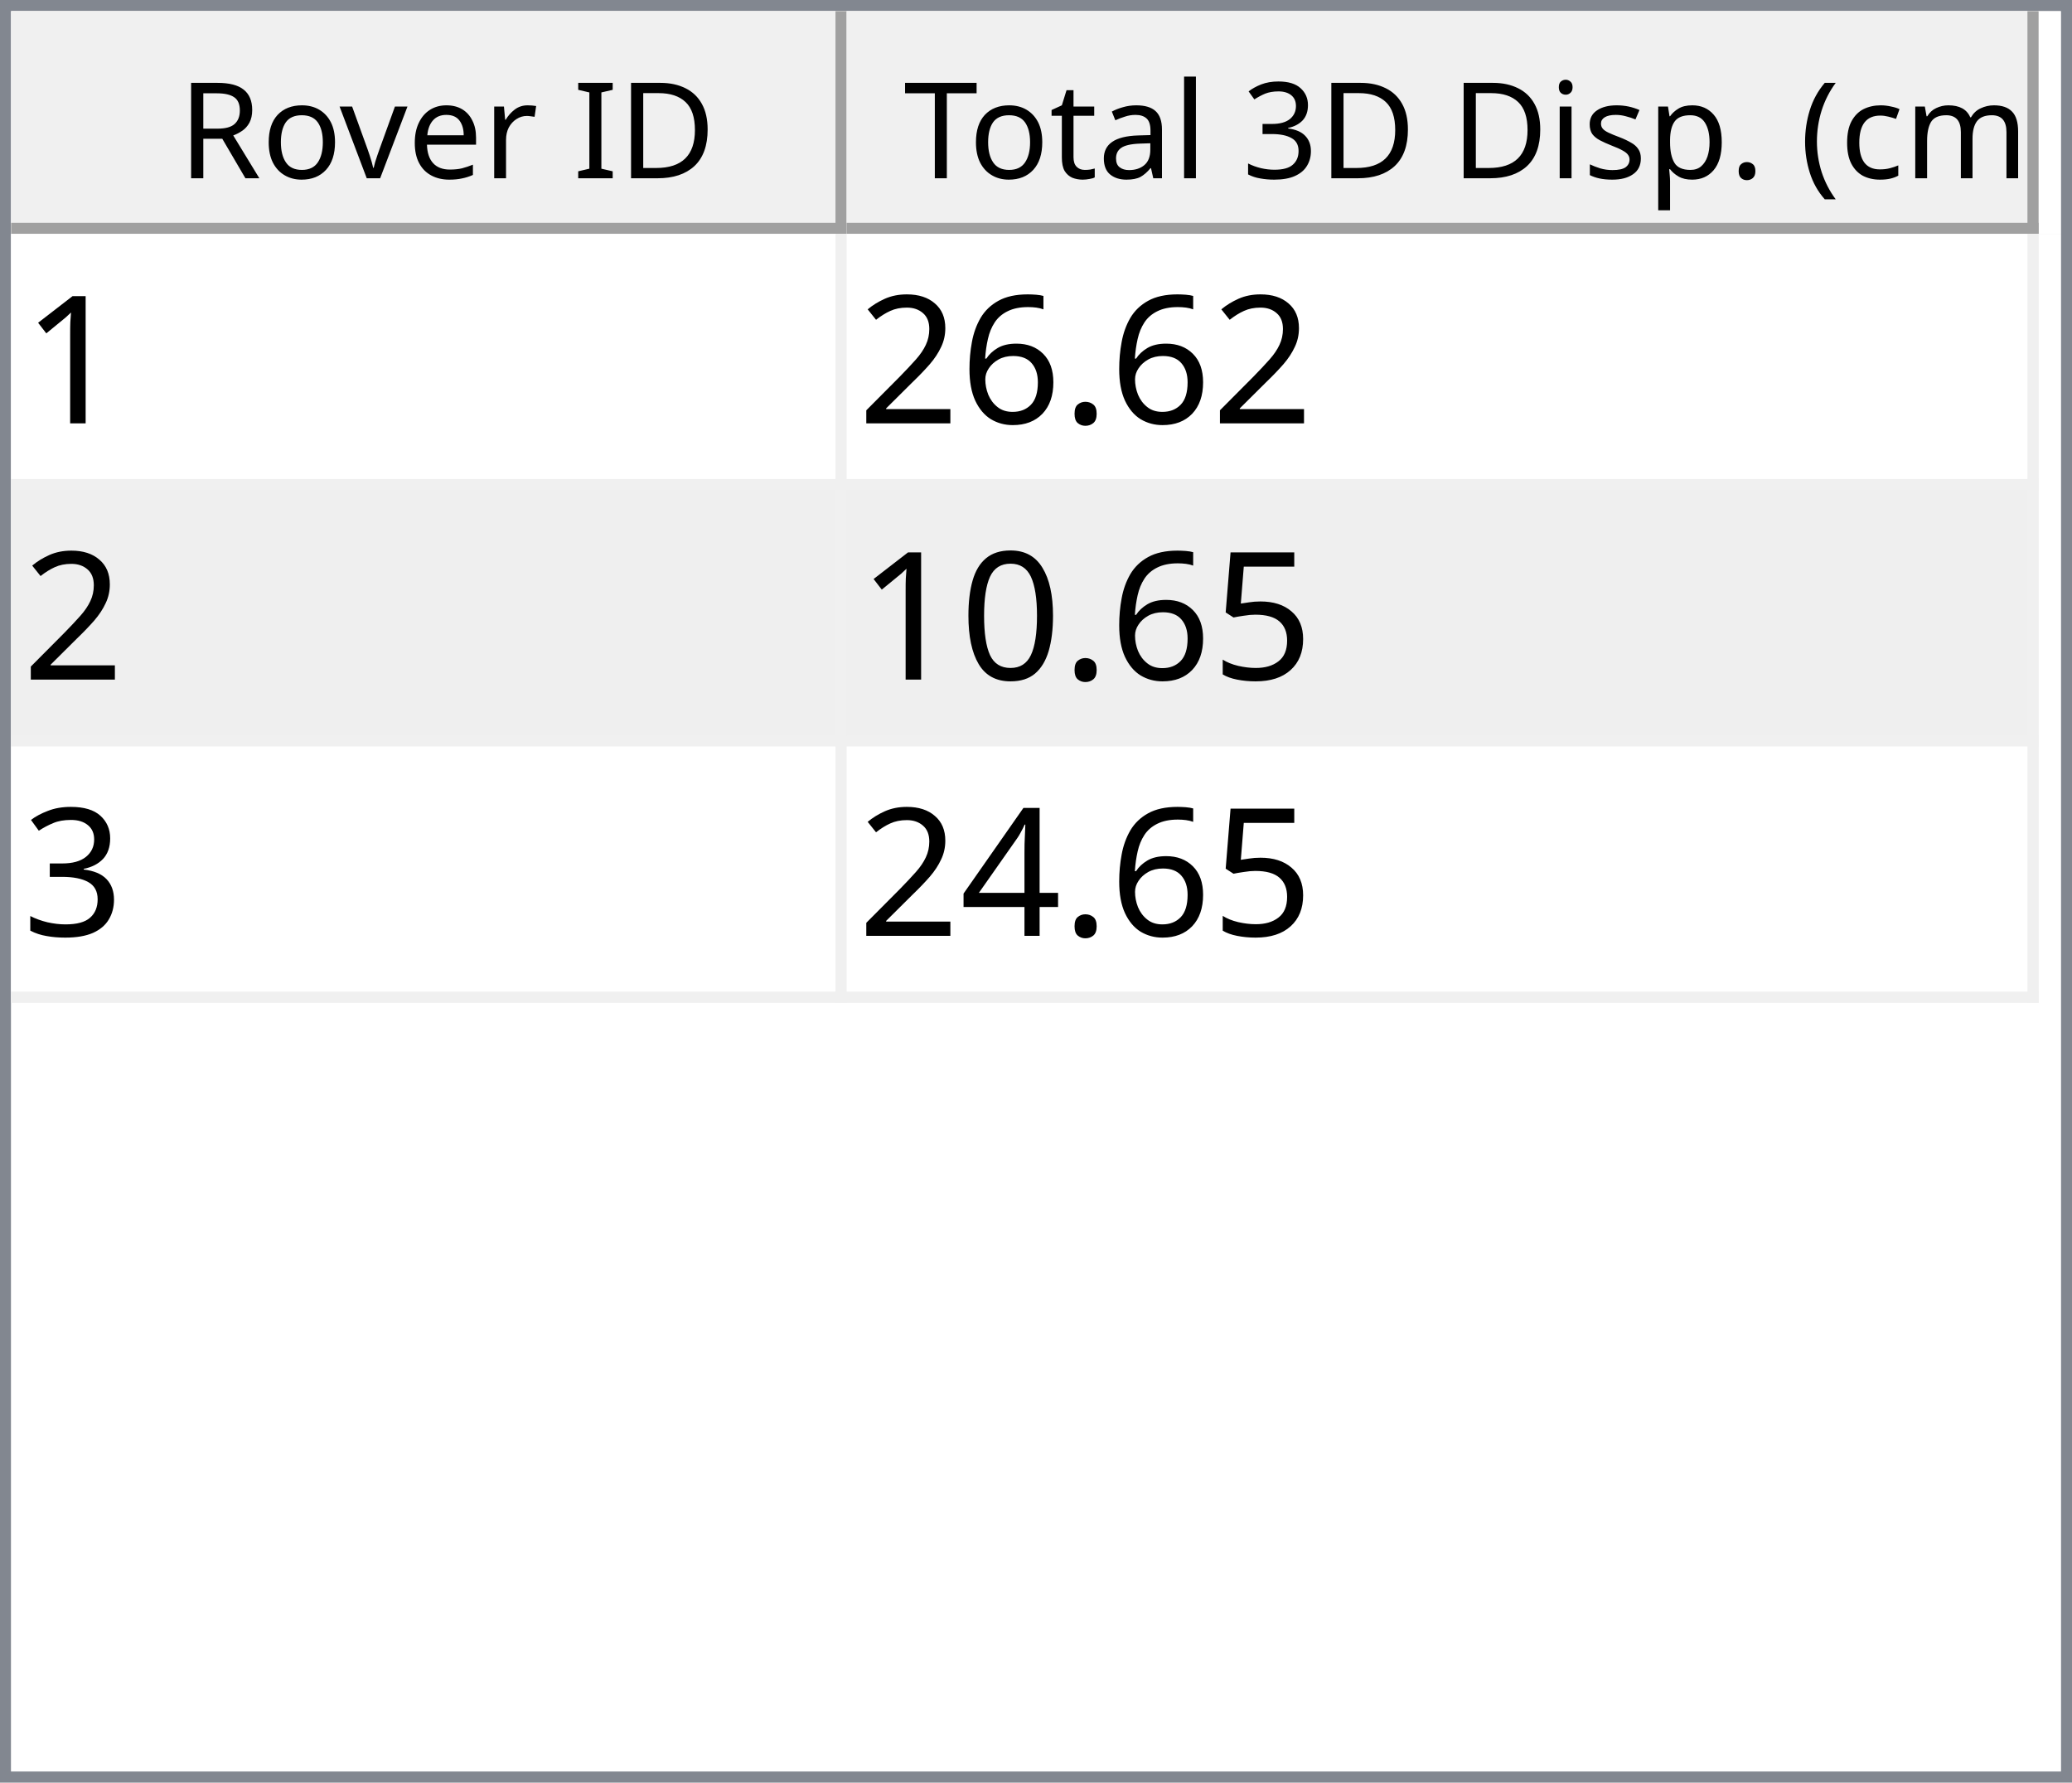
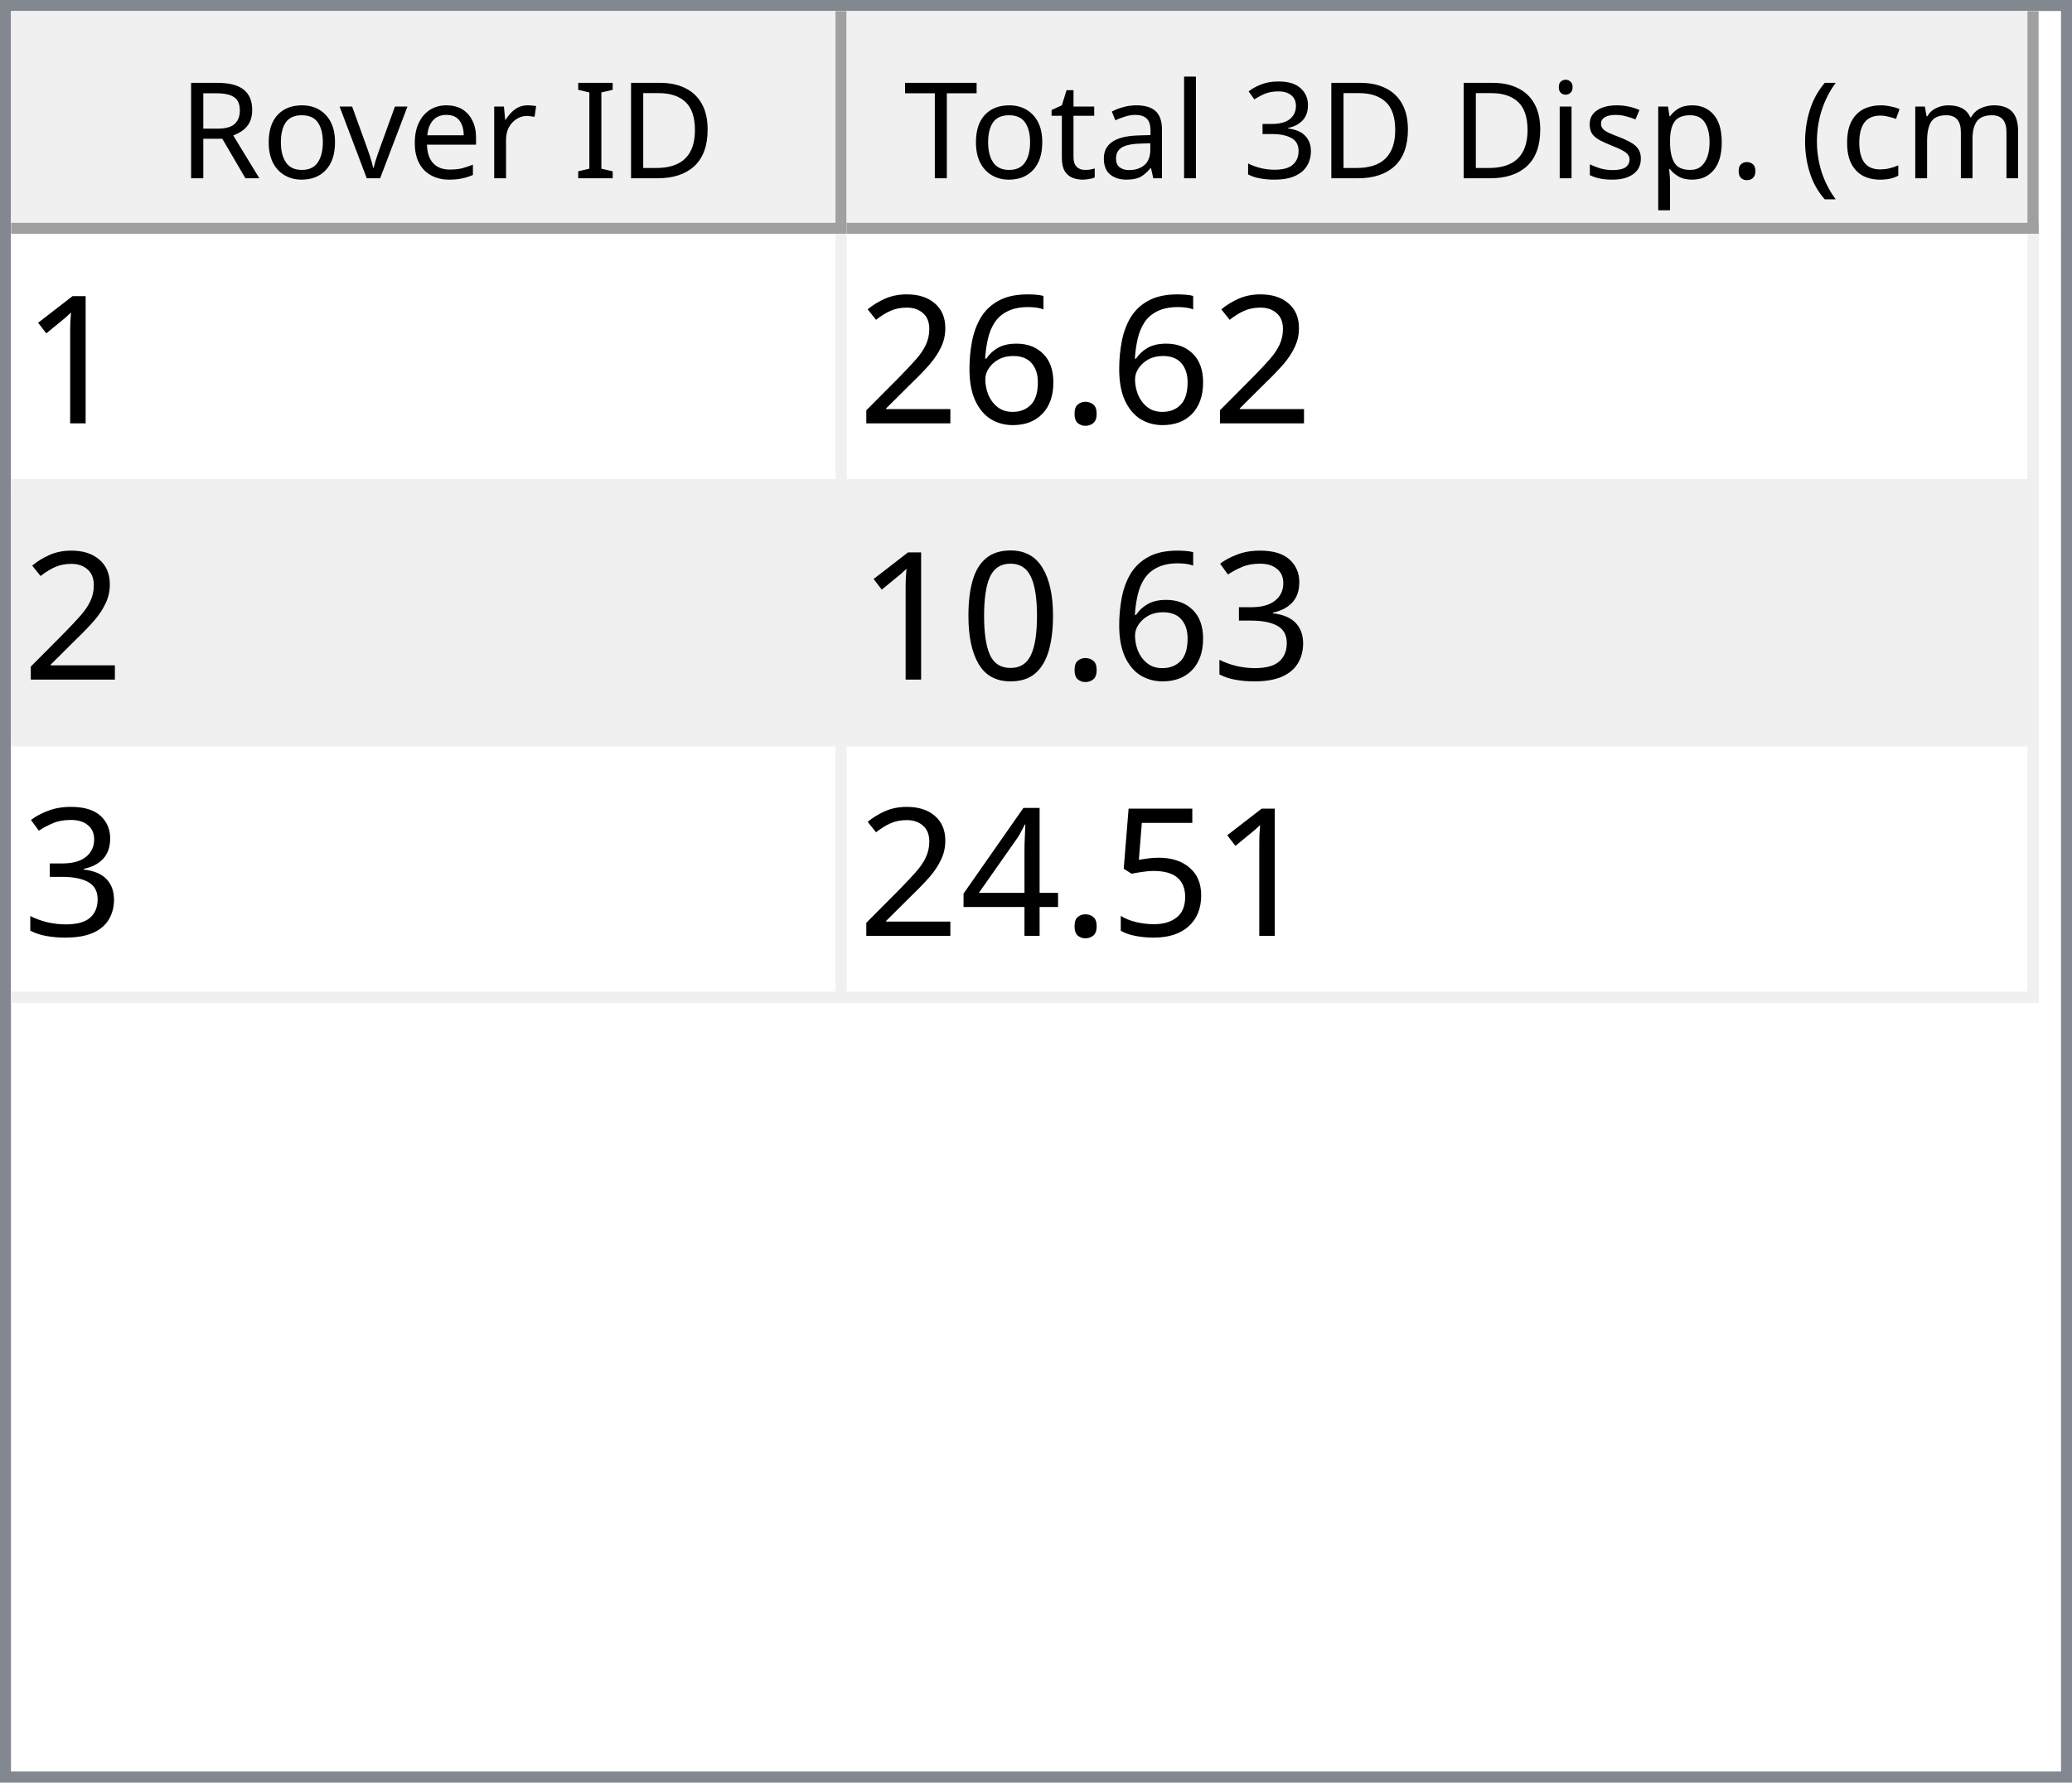
<svg xmlns="http://www.w3.org/2000/svg" style="fill-opacity:1; color-rendering:auto; color-interpolation:auto; text-rendering:auto; stroke:black; stroke-linecap:square; stroke-miterlimit:10; shape-rendering:auto; stroke-opacity:1; fill:black; stroke-dasharray:none; font-weight:normal; stroke-width:1; font-family:'Dialog'; font-style:normal; stroke-linejoin:miter; font-size:12px; stroke-dashoffset:0; image-rendering:auto;" width="186" height="160">
  <defs id="genericDefs" />
  <g>
    <defs id="defs1">
      <clipPath clipPathUnits="userSpaceOnUse" id="clipPath1">
        <path d="M0 0 L186 0 L186 160 L0 160 L0 0 Z" />
      </clipPath>
      <clipPath clipPathUnits="userSpaceOnUse" id="clipPath2">
        <path d="M0 0 L0 160 L186 160 L186 0 Z" />
      </clipPath>
      <clipPath clipPathUnits="userSpaceOnUse" id="clipPath3">
        <path d="M0 0 L0 20 L184 20 L184 0 Z" />
      </clipPath>
      <clipPath clipPathUnits="userSpaceOnUse" id="clipPath4">
        <path d="M0 0 L0 20 L75 20 L75 0 Z" />
      </clipPath>
      <clipPath clipPathUnits="userSpaceOnUse" id="clipPath5">
        <path d="M1 1 L1 19 L74 19 L74 1 Z" />
      </clipPath>
      <clipPath clipPathUnits="userSpaceOnUse" id="clipPath6">
        <path d="M0 0 L0 18 L73 18 L73 0 Z" />
      </clipPath>
      <clipPath clipPathUnits="userSpaceOnUse" id="clipPath7">
        <path d="M-0.5 -0.5 L-0.5 19.5 L74.5 19.5 L74.5 -0.5 Z" />
      </clipPath>
      <clipPath clipPathUnits="userSpaceOnUse" id="clipPath8">
        <path d="M0 0 L0 20 L107 20 L107 0 Z" />
      </clipPath>
      <clipPath clipPathUnits="userSpaceOnUse" id="clipPath9">
        <path d="M1 1 L1 19 L106 19 L106 1 Z" />
      </clipPath>
      <clipPath clipPathUnits="userSpaceOnUse" id="clipPath10">
        <path d="M0 0 L0 18 L105 18 L105 0 Z" />
      </clipPath>
      <clipPath clipPathUnits="userSpaceOnUse" id="clipPath11">
        <path d="M-0.5 -0.5 L-0.5 19.5 L106.5 19.5 L106.5 -0.5 Z" />
      </clipPath>
      <clipPath clipPathUnits="userSpaceOnUse" id="clipPath12">
        <path d="M0 0 L0 138 L184 138 L184 0 Z" />
      </clipPath>
      <clipPath clipPathUnits="userSpaceOnUse" id="clipPath13">
        <path d="M0 0 L0 69 L182 69 L182 0 Z" />
      </clipPath>
      <clipPath clipPathUnits="userSpaceOnUse" id="clipPath14">
        <path d="M-0.5 -0.5 L-0.5 68.5 L181.5 68.5 L181.5 -0.5 Z" />
      </clipPath>
      <clipPath clipPathUnits="userSpaceOnUse" id="clipPath15">
        <path d="M0 0 L0 22 L74 22 L74 0 Z" />
      </clipPath>
      <clipPath clipPathUnits="userSpaceOnUse" id="clipPath16">
        <path d="M0 0 L0 22 L106 22 L106 0 Z" />
      </clipPath>
      <font horiz-adv-x="64.551" id="font1">
        <font-face ascent="107.91" descent="25.098" units-per-em="100" style="font-style:normal; font-family:Segoe UI; font-weight:normal;" />
        <missing-glyph horiz-adv-x="64.551" d="M8.109 0 L8.109 68.266 L56.453 68.266 L56.453 0 L8.109 0 ZM15.328 7.234 L49.219 7.234 L49.219 61.031 L15.328 61.031 L15.328 7.234 Z" />
        <glyph unicode="D" horiz-adv-x="70.117" d="M9.188 0 L9.188 70.016 L28.516 70.016 Q65.531 70.016 65.531 35.891 Q65.531 19.672 55.25 9.836 Q44.969 0 27.734 0 L9.188 0 ZM17.391 62.594 L17.391 7.422 L27.828 7.422 Q41.609 7.422 49.273 14.797 Q56.938 22.172 56.938 35.688 Q56.938 62.594 28.328 62.594 L17.391 62.594 Z" />
        <glyph unicode="I" horiz-adv-x="26.611" d="M17.391 0 L9.188 0 L9.188 70.016 L17.391 70.016 L17.391 0 Z" />
        <glyph unicode=" " horiz-adv-x="27.393" d="" />
        <glyph unicode="r" horiz-adv-x="34.766" d="M34.188 41.891 Q32.078 43.5 28.125 43.5 Q23 43.5 19.555 38.672 Q16.109 33.844 16.109 25.484 L16.109 0 L8.109 0 L8.109 50 L16.109 50 L16.109 39.703 L16.312 39.703 Q18.016 44.969 21.531 47.922 Q25.047 50.875 29.391 50.875 Q32.516 50.875 34.188 50.203 L34.188 41.891 Z" />
        <glyph unicode="e" horiz-adv-x="52.295" d="M48.297 23 L12.984 23 Q13.188 14.656 17.484 10.109 Q21.781 5.562 29.297 5.562 Q37.75 5.562 44.828 11.141 L44.828 3.609 Q38.234 -1.172 27.391 -1.172 Q16.797 -1.172 10.742 5.641 Q4.688 12.453 4.688 24.812 Q4.688 36.469 11.305 43.82 Q17.922 51.172 27.734 51.172 Q37.547 51.172 42.922 44.828 Q48.297 38.484 48.297 27.203 L48.297 23 ZM40.094 29.781 Q40.047 36.719 36.75 40.578 Q33.453 44.438 27.594 44.438 Q21.922 44.438 17.969 40.383 Q14.016 36.328 13.094 29.781 L40.094 29.781 Z" />
        <glyph unicode="v" horiz-adv-x="47.9" d="M47.406 50 L27.484 0 L19.625 0 L0.688 50 L9.469 50 L22.172 13.672 Q23.578 9.672 23.922 6.688 L24.125 6.688 Q24.609 10.453 25.688 13.484 L38.969 50 L47.406 50 Z" />
        <glyph unicode="o" horiz-adv-x="58.594" d="M29 -1.172 Q17.922 -1.172 11.305 5.836 Q4.688 12.844 4.688 24.422 Q4.688 37.016 11.57 44.094 Q18.453 51.172 30.172 51.172 Q41.359 51.172 47.633 44.289 Q53.906 37.406 53.906 25.203 Q53.906 13.234 47.141 6.031 Q40.375 -1.172 29 -1.172 ZM29.594 44.438 Q21.875 44.438 17.383 39.188 Q12.891 33.938 12.891 24.703 Q12.891 15.828 17.43 10.695 Q21.969 5.562 29.594 5.562 Q37.359 5.562 41.531 10.594 Q45.703 15.625 45.703 24.906 Q45.703 34.281 41.531 39.359 Q37.359 44.438 29.594 44.438 Z" />
        <glyph unicode="R" horiz-adv-x="59.814" d="M59.375 0 L49.609 0 L37.891 19.625 Q36.281 22.359 34.766 24.289 Q33.25 26.219 31.664 27.438 Q30.078 28.656 28.25 29.219 Q26.422 29.781 24.125 29.781 L17.391 29.781 L17.391 0 L9.188 0 L9.188 70.016 L30.078 70.016 Q34.672 70.016 38.555 68.867 Q42.438 67.719 45.289 65.375 Q48.141 63.031 49.758 59.547 Q51.375 56.062 51.375 51.375 Q51.375 47.703 50.273 44.656 Q49.172 41.609 47.148 39.211 Q45.125 36.812 42.266 35.133 Q39.406 33.453 35.844 32.516 L35.844 32.328 Q37.594 31.547 38.891 30.547 Q40.188 29.547 41.359 28.18 Q42.531 26.812 43.68 25.078 Q44.828 23.344 46.234 21.047 L59.375 0 ZM17.391 62.594 L17.391 37.203 L28.516 37.203 Q31.594 37.203 34.203 38.133 Q36.812 39.062 38.719 40.797 Q40.625 42.531 41.703 45.047 Q42.781 47.562 42.781 50.688 Q42.781 56.297 39.141 59.445 Q35.5 62.594 28.609 62.594 L17.391 62.594 Z" />
        <glyph unicode=")" horiz-adv-x="30.176" d="M8.297 -15.922 L1.172 -15.922 Q16.406 2.344 16.406 26.812 Q16.406 51.469 1.078 70.016 L8.297 70.016 Q23.531 52.156 23.531 26.703 Q23.531 1.375 8.297 -15.922 Z" />
        <glyph unicode="m" horiz-adv-x="86.133" d="M79.109 0 L71.094 0 L71.094 28.719 Q71.094 37.016 68.531 40.727 Q65.969 44.438 59.906 44.438 Q54.781 44.438 51.195 39.75 Q47.609 35.062 47.609 28.516 L47.609 0 L39.594 0 L39.594 29.688 Q39.594 44.438 28.219 44.438 Q22.953 44.438 19.531 40.016 Q16.109 35.594 16.109 28.516 L16.109 0 L8.109 0 L8.109 50 L16.109 50 L16.109 42.094 L16.312 42.094 Q21.625 51.172 31.844 51.172 Q36.969 51.172 40.773 48.312 Q44.578 45.453 46 40.828 Q51.562 51.172 62.594 51.172 Q79.109 51.172 79.109 30.812 L79.109 0 Z" />
        <glyph unicode="c" horiz-adv-x="46.191" d="M42.188 2.297 Q36.422 -1.172 28.516 -1.172 Q17.828 -1.172 11.258 5.789 Q4.688 12.75 4.688 23.828 Q4.688 36.188 11.766 43.68 Q18.844 51.172 30.672 51.172 Q37.25 51.172 42.281 48.734 L42.281 40.531 Q36.719 44.438 30.375 44.438 Q22.703 44.438 17.797 38.945 Q12.891 33.453 12.891 24.516 Q12.891 15.719 17.508 10.641 Q22.125 5.562 29.891 5.562 Q36.422 5.562 42.188 9.906 L42.188 2.297 Z" />
        <glyph unicode="(" horiz-adv-x="30.176" d="M29.109 -15.922 L21.969 -15.922 Q6.844 1.375 6.844 26.703 Q6.844 52.156 21.969 70.016 L29.203 70.016 Q13.875 51.469 13.875 26.812 Q13.875 2.344 29.109 -15.922 Z" />
        <glyph unicode="." horiz-adv-x="21.68" d="M10.891 -1.078 Q8.641 -1.078 7.055 0.539 Q5.469 2.156 5.469 4.391 Q5.469 6.641 7.055 8.273 Q8.641 9.906 10.891 9.906 Q13.188 9.906 14.797 8.273 Q16.406 6.641 16.406 4.391 Q16.406 2.156 14.797 0.539 Q13.188 -1.078 10.891 -1.078 Z" />
        <glyph unicode="p" horiz-adv-x="58.789" d="M16.312 7.234 L16.109 7.234 L16.109 -23 L8.109 -23 L8.109 50 L16.109 50 L16.109 41.219 L16.312 41.219 Q22.219 51.172 33.594 51.172 Q43.266 51.172 48.688 44.461 Q54.109 37.75 54.109 26.469 Q54.109 13.922 48 6.375 Q41.891 -1.172 31.297 -1.172 Q21.578 -1.172 16.312 7.234 ZM16.109 27.391 L16.109 20.406 Q16.109 14.203 20.141 9.883 Q24.172 5.562 30.375 5.562 Q37.641 5.562 41.773 11.133 Q45.906 16.703 45.906 26.609 Q45.906 34.969 42.047 39.703 Q38.188 44.438 31.594 44.438 Q24.609 44.438 20.359 39.578 Q16.109 34.719 16.109 27.391 Z" />
        <glyph unicode="s" horiz-adv-x="42.432" d="M5.078 1.812 L5.078 10.406 Q11.625 5.562 19.484 5.562 Q30.031 5.562 30.031 12.594 Q30.031 14.594 29.125 15.992 Q28.219 17.391 26.68 18.461 Q25.141 19.531 23.07 20.383 Q21 21.234 18.609 22.172 Q15.281 23.484 12.766 24.828 Q10.25 26.172 8.57 27.859 Q6.891 29.547 6.031 31.695 Q5.172 33.844 5.172 36.719 Q5.172 40.234 6.789 42.945 Q8.406 45.656 11.086 47.484 Q13.766 49.312 17.211 50.242 Q20.656 51.172 24.312 51.172 Q30.812 51.172 35.938 48.922 L35.938 40.828 Q30.422 44.438 23.25 44.438 Q21 44.438 19.195 43.922 Q17.391 43.406 16.094 42.477 Q14.797 41.547 14.086 40.258 Q13.375 38.969 13.375 37.406 Q13.375 35.453 14.086 34.133 Q14.797 32.812 16.164 31.789 Q17.531 30.766 19.484 29.938 Q21.438 29.109 23.922 28.125 Q27.25 26.859 29.883 25.516 Q32.516 24.172 34.375 22.484 Q36.234 20.797 37.234 18.602 Q38.234 16.406 38.234 13.375 Q38.234 9.672 36.602 6.938 Q34.969 4.203 32.234 2.398 Q29.5 0.594 25.93 -0.289 Q22.359 -1.172 18.453 -1.172 Q10.75 -1.172 5.078 1.812 Z" />
        <glyph unicode="i" horiz-adv-x="24.219" d="M12.203 62.703 Q10.062 62.703 8.547 64.164 Q7.031 65.625 7.031 67.875 Q7.031 70.125 8.547 71.609 Q10.062 73.094 12.203 73.094 Q14.406 73.094 15.945 71.609 Q17.484 70.125 17.484 67.875 Q17.484 65.719 15.945 64.211 Q14.406 62.703 12.203 62.703 ZM16.109 0 L8.109 0 L8.109 50 L16.109 50 L16.109 0 Z" />
        <glyph unicode="3" horiz-adv-x="53.906" d="M46.531 19.828 Q46.531 15.094 44.75 11.211 Q42.969 7.328 39.719 4.57 Q36.469 1.812 31.93 0.297 Q27.391 -1.219 21.922 -1.219 Q11.922 -1.219 6 2.594 L6 11.188 Q13.094 5.609 22.219 5.609 Q25.875 5.609 28.828 6.539 Q31.781 7.469 33.906 9.227 Q36.031 10.984 37.18 13.477 Q38.328 15.969 38.328 19.094 Q38.328 32.812 18.797 32.812 L12.984 32.812 L12.984 39.594 L18.5 39.594 Q35.797 39.594 35.797 52.484 Q35.797 64.406 22.609 64.406 Q15.188 64.406 8.688 59.422 L8.688 67.188 Q15.375 71.188 24.609 71.188 Q29 71.188 32.57 69.969 Q36.141 68.75 38.68 66.555 Q41.219 64.359 42.609 61.281 Q44 58.203 44 54.5 Q44 40.672 30.031 36.719 L30.031 36.531 Q33.594 36.141 36.625 34.797 Q39.656 33.453 41.852 31.305 Q44.047 29.156 45.289 26.25 Q46.531 23.344 46.531 19.828 Z" />
        <glyph unicode="l" horiz-adv-x="24.219" d="M16.109 0 L8.109 0 L8.109 74.031 L16.109 74.031 L16.109 0 Z" />
        <glyph unicode="a" horiz-adv-x="50.879" d="M43.891 0 L35.891 0 L35.891 7.812 L35.688 7.812 Q30.469 -1.172 20.312 -1.172 Q12.844 -1.172 8.617 2.781 Q4.391 6.734 4.391 13.281 Q4.391 27.297 20.906 29.594 L35.891 31.688 Q35.891 44.438 25.594 44.438 Q16.547 44.438 9.281 38.281 L9.281 46.484 Q16.656 51.172 26.266 51.172 Q43.891 51.172 43.891 32.516 L43.891 0 ZM35.891 25.297 L23.828 23.641 Q18.266 22.859 15.43 20.875 Q12.594 18.891 12.594 13.875 Q12.594 10.203 15.211 7.883 Q17.828 5.562 22.172 5.562 Q28.125 5.562 32.008 9.742 Q35.891 13.922 35.891 20.312 L35.891 25.297 Z" />
        <glyph unicode="t" horiz-adv-x="33.887" d="M31.297 0.484 Q28.469 -1.078 23.828 -1.078 Q10.688 -1.078 10.688 13.578 L10.688 43.172 L2.094 43.172 L2.094 50 L10.688 50 L10.688 62.203 L18.703 64.797 L18.703 50 L31.297 50 L31.297 43.172 L18.703 43.172 L18.703 14.984 Q18.703 9.969 20.414 7.82 Q22.125 5.672 26.078 5.672 Q29.109 5.672 31.297 7.328 L31.297 0.484 Z" />
        <glyph unicode="T" horiz-adv-x="52.393" d="M50.594 62.594 L30.375 62.594 L30.375 0 L22.172 0 L22.172 62.594 L2 62.594 L2 70.016 L50.594 70.016 L50.594 62.594 Z" />
      </font>
      <font horiz-adv-x="75.0" id="font2">
        <font-face ascent="100.537" descent="21.973" units-per-em="100" style="font-style:normal; font-family:sans-serif; font-weight:normal;" />
        <missing-glyph horiz-adv-x="75.0" d="M12.5 0 L12.5 62.5 L62.5 62.5 L62.5 0 L12.5 0 ZM14.062 1.562 L60.938 1.562 L60.938 60.938 L14.062 60.938 L14.062 1.562 Z" />
        <glyph unicode="1" horiz-adv-x="55.615" d="M37.25 0 L28.469 0 L28.469 56 Q25.297 52.984 20.141 49.953 Q14.984 46.922 10.891 45.406 L10.891 53.906 Q18.266 57.375 23.781 62.305 Q29.297 67.234 31.594 71.875 L37.25 71.875 L37.25 0 Z" />
        <glyph unicode="." horiz-adv-x="27.783" d="M9.078 0 L9.078 10.016 L19.094 10.016 L19.094 0 L9.078 0 Z" />
        <glyph unicode="6" horiz-adv-x="55.615" d="M49.75 54.047 L41.016 53.375 Q39.844 58.547 37.703 60.891 Q34.125 64.656 28.906 64.656 Q24.703 64.656 21.531 62.312 Q17.391 59.281 14.992 53.469 Q12.594 47.656 12.5 36.922 Q15.672 41.75 20.266 44.094 Q24.859 46.438 29.891 46.438 Q38.672 46.438 44.852 39.969 Q51.031 33.5 51.031 23.25 Q51.031 16.5 48.125 10.719 Q45.219 4.938 40.141 1.859 Q35.062 -1.219 28.609 -1.219 Q17.625 -1.219 10.695 6.859 Q3.766 14.938 3.766 33.5 Q3.766 54.25 11.422 63.672 Q18.109 71.875 29.438 71.875 Q37.891 71.875 43.289 67.141 Q48.688 62.406 49.75 54.047 ZM13.875 23.188 Q13.875 18.656 15.797 14.508 Q17.719 10.359 21.188 8.18 Q24.656 6 28.469 6 Q34.031 6 38.039 10.492 Q42.047 14.984 42.047 22.703 Q42.047 30.125 38.086 34.398 Q34.125 38.672 28.125 38.672 Q22.172 38.672 18.023 34.398 Q13.875 30.125 13.875 23.188 Z" />
        <glyph unicode="2" horiz-adv-x="55.615" d="M50.344 8.453 L50.344 0 L3.031 0 Q2.938 3.172 4.047 6.109 Q5.859 10.938 9.836 15.625 Q13.812 20.312 21.344 26.469 Q33.016 36.031 37.117 41.625 Q41.219 47.219 41.219 52.203 Q41.219 57.422 37.477 61.008 Q33.734 64.594 27.734 64.594 Q21.391 64.594 17.578 60.789 Q13.766 56.984 13.719 50.25 L4.688 51.172 Q5.609 61.281 11.664 66.578 Q17.719 71.875 27.938 71.875 Q38.234 71.875 44.242 66.164 Q50.25 60.453 50.25 52 Q50.25 47.703 48.492 43.555 Q46.734 39.406 42.656 34.812 Q38.578 30.219 29.109 22.219 Q21.188 15.578 18.945 13.211 Q16.703 10.844 15.234 8.453 L50.344 8.453 Z" />
+         <glyph unicode="3" horiz-adv-x="55.615" d="M4.203 18.891 L12.984 20.062 Q14.5 12.594 18.141 9.297 Q21.781 6 27 6 Q33.203 6 37.477 10.297 Q41.75 14.594 41.75 20.953 Q41.75 27 37.797 30.93 Q33.844 34.859 27.734 34.859 Q25.25 34.859 21.531 33.891 L22.516 41.609 Q23.391 41.5 23.922 41.5 Q29.547 41.5 34.039 44.43 Q38.531 47.359 38.531 53.469 Q38.531 58.297 35.258 61.477 Q31.984 64.656 26.812 64.656 Q21.688 64.656 18.266 61.43 Q14.844 58.203 13.875 51.766 L5.078 53.328 Q6.688 62.156 12.398 67.016 Q18.109 71.875 26.609 71.875 Q32.469 71.875 37.398 69.359 Q42.328 66.844 44.945 62.5 Q47.562 58.156 47.562 53.266 Q47.562 48.641 45.07 44.828 Q42.578 41.016 37.703 38.766 Q44.047 37.312 47.562 32.695 Q51.078 28.078 51.078 21.141 Q51.078 11.766 44.242 5.25 Q37.406 -1.266 26.953 -1.266 Q17.531 -1.266 11.305 4.352 Q5.078 9.969 4.203 18.891 Z" />
+         <glyph unicode="0" horiz-adv-x="55.615" d="M4.156 35.297 Q4.156 48 6.766 55.742 Q9.375 63.484 14.523 67.68 Q19.672 71.875 27.484 71.875 Q33.25 71.875 37.594 69.555 Q41.938 67.234 44.773 62.867 Q47.609 58.5 49.219 52.227 Q50.828 45.953 50.828 35.297 Q50.828 22.703 48.242 14.969 Q45.656 7.234 40.508 3.008 Q35.359 -1.219 27.484 -1.219 Q17.141 -1.219 11.234 6.203 Q4.156 15.141 4.156 35.297 ZM13.188 35.297 Q13.188 17.672 17.312 11.836 Q21.438 6 27.484 6 Q33.547 6 37.672 11.859 Q41.797 17.719 41.797 35.297 Q41.797 52.984 37.672 58.789 Q33.547 64.594 27.391 64.594 Q21.344 64.594 17.719 59.469 Q13.188 52.938 13.188 35.297 Z" />
        <glyph unicode="5" horiz-adv-x="55.615" d="M4.156 18.75 L13.375 19.531 Q14.406 12.797 18.141 9.398 Q21.875 6 27.156 6 Q33.5 6 37.891 10.789 Q42.281 15.578 42.281 23.484 Q42.281 31 38.062 35.352 Q33.844 39.703 27 39.703 Q22.75 39.703 19.336 37.773 Q15.922 35.844 13.969 32.766 L5.719 33.844 L12.641 70.609 L48.25 70.609 L48.25 62.203 L19.672 62.203 L15.828 42.969 Q22.266 47.469 29.344 47.469 Q38.719 47.469 45.164 40.969 Q51.609 34.469 51.609 24.266 Q51.609 14.547 45.953 7.469 Q39.062 -1.219 27.156 -1.219 Q17.391 -1.219 11.211 4.25 Q5.031 9.719 4.156 18.75 Z" />
-         <glyph unicode="0" horiz-adv-x="55.615" d="M4.156 35.297 Q4.156 48 6.766 55.742 Q9.375 63.484 14.523 67.68 Q19.672 71.875 27.484 71.875 Q33.25 71.875 37.594 69.555 Q41.938 67.234 44.773 62.867 Q47.609 58.5 49.219 52.227 Q50.828 45.953 50.828 35.297 Q50.828 22.703 48.242 14.969 Q45.656 7.234 40.508 3.008 Q35.359 -1.219 27.484 -1.219 Q17.141 -1.219 11.234 6.203 Q4.156 15.141 4.156 35.297 ZM13.188 35.297 Q13.188 17.672 17.312 11.836 Q21.438 6 27.484 6 Q33.547 6 37.672 11.859 Q41.797 17.719 41.797 35.297 Q41.797 52.984 37.672 58.789 Q33.547 64.594 27.391 64.594 Q21.344 64.594 17.719 59.469 Q13.188 52.938 13.188 35.297 Z" />
-         <glyph unicode="3" horiz-adv-x="55.615" d="M4.203 18.891 L12.984 20.062 Q14.5 12.594 18.141 9.297 Q21.781 6 27 6 Q33.203 6 37.477 10.297 Q41.75 14.594 41.75 20.953 Q41.75 27 37.797 30.93 Q33.844 34.859 27.734 34.859 Q25.25 34.859 21.531 33.891 L22.516 41.609 Q23.391 41.5 23.922 41.5 Q29.547 41.5 34.039 44.43 Q38.531 47.359 38.531 53.469 Q38.531 58.297 35.258 61.477 Q31.984 64.656 26.812 64.656 Q21.688 64.656 18.266 61.43 Q14.844 58.203 13.875 51.766 L5.078 53.328 Q6.688 62.156 12.398 67.016 Q18.109 71.875 26.609 71.875 Q32.469 71.875 37.398 69.359 Q42.328 66.844 44.945 62.5 Q47.562 58.156 47.562 53.266 Q47.562 48.641 45.07 44.828 Q42.578 41.016 37.703 38.766 Q44.047 37.312 47.562 32.695 Q51.078 28.078 51.078 21.141 Q51.078 11.766 44.242 5.25 Q37.406 -1.266 26.953 -1.266 Q17.531 -1.266 11.305 4.352 Q5.078 9.969 4.203 18.891 Z" />
        <glyph unicode="4" horiz-adv-x="55.615" d="M32.328 0 L32.328 17.141 L1.266 17.141 L1.266 25.203 L33.938 71.578 L41.109 71.578 L41.109 25.203 L50.781 25.203 L50.781 17.141 L41.109 17.141 L41.109 0 L32.328 0 ZM32.328 25.203 L32.328 57.469 L9.906 25.203 L32.328 25.203 Z" />
      </font>
    </defs>
    <g style="fill:white; stroke:white;">
      <rect x="0" y="0" width="186" style="clip-path:url(#clipPath1); stroke:none;" height="160" />
    </g>
    <g style="fill:white; text-rendering:optimizeSpeed; color-rendering:optimizeSpeed; image-rendering:optimizeSpeed; shape-rendering:crispEdges; stroke:white; color-interpolation:sRGB;">
      <rect x="0" width="186" height="160" y="0" style="stroke:none;" />
      <path style="stroke:none;" d="M0 160 L186 160 L186 0 L0 0 Z" />
    </g>
    <g style="fill:rgb(240,240,240); font-family:'Segoe UI'; stroke:rgb(240,240,240);">
      <rect x="0" y="0" width="186" style="clip-path:url(#clipPath2); stroke:none;" height="160" />
    </g>
    <g style="fill:rgb(130,135,144); font-family:'Segoe UI'; stroke:rgb(130,135,144);">
      <path d="M0 0 L186 0 L186 160 L0 160 L0 0 ZM1 1 L185 1 L185 159 L1 159 L1 1 Z" style="fill-rule:evenodd; clip-path:url(#clipPath2); stroke:none;" />
    </g>
    <g style="fill:white; font-family:'Segoe UI'; stroke:white;" transform="translate(1,1)">
      <rect x="0" y="0" width="184" style="clip-path:url(#clipPath3); stroke:none;" height="20" />
    </g>
    <g style="fill:rgb(240,240,240); font-family:'Segoe UI'; stroke:rgb(240,240,240);" transform="translate(1,1)">
      <rect x="0" y="0" width="75" style="clip-path:url(#clipPath4); stroke:none;" height="20" />
    </g>
    <g style="font-family:'Segoe UI';" transform="translate(2,2)">
      <text x="14" xml:space="preserve" y="14" style="clip-path:url(#clipPath6); stroke:none;">Rover ID</text>
    </g>
    <g style="fill:rgb(160,160,160); font-family:'Segoe UI'; stroke:rgb(160,160,160); stroke-linejoin:bevel;" transform="translate(1.5,1.5)">
      <line x1="74" x2="74" y1="0" style="fill:none; clip-path:url(#clipPath7);" y2="19" />
    </g>
    <g style="fill:rgb(160,160,160); font-family:'Segoe UI'; stroke:rgb(160,160,160); stroke-linejoin:bevel;" transform="matrix(1,0,0,1,1,1) translate(0.5,0.5)">
      <line x1="0" x2="74" y1="19" style="fill:none; clip-path:url(#clipPath7);" y2="19" />
    </g>
    <g style="fill:rgb(240,240,240); font-family:'Segoe UI'; stroke:rgb(240,240,240);" transform="translate(76,1)">
      <rect x="0" y="0" width="107" style="clip-path:url(#clipPath8); stroke:none;" height="20" />
    </g>
    <g style="font-family:'Segoe UI';" transform="translate(77,2)">
      <text x="1" xml:space="preserve" y="14" style="clip-path:url(#clipPath10); stroke:none;"> Total 3D Disp. (cm)</text>
    </g>
    <g style="fill:rgb(160,160,160); font-family:'Segoe UI'; stroke:rgb(160,160,160); stroke-linejoin:bevel;" transform="translate(76.5,1.5)">
      <line x1="106" x2="106" y1="0" style="fill:none; clip-path:url(#clipPath11);" y2="19" />
    </g>
    <g style="fill:rgb(160,160,160); font-family:'Segoe UI'; stroke:rgb(160,160,160); stroke-linejoin:bevel;" transform="matrix(1,0,0,1,76,1) translate(0.5,0.5)">
      <line x1="0" x2="106" y1="19" style="fill:none; clip-path:url(#clipPath11);" y2="19" />
    </g>
    <g style="fill:white; font-family:'Segoe UI'; stroke:white;" transform="translate(1,21)">
      <rect x="0" y="0" width="184" style="clip-path:url(#clipPath12); stroke:none;" height="138" />
    </g>
    <g style="fill:rgb(240,240,240); font-size:16px; font-family:sans-serif; stroke:rgb(240,240,240);" transform="translate(1,21)">
      <rect x="0" y="0" width="182" style="clip-path:url(#clipPath13); stroke:none;" height="69" />
      <line transform="translate(0.5,0.5)" x1="0" x2="181" y1="22" style="clip-path:url(#clipPath14); fill:none; stroke-linejoin:bevel;" y2="22" />
    </g>
    <g transform="matrix(1,0,0,1,1,21) translate(0.5,0.5)" style="fill:rgb(240,240,240); font-size:16px; font-family:sans-serif; stroke:rgb(240,240,240); stroke-linejoin:bevel;">
      <line x1="0" x2="181" y1="45" style="fill:none; clip-path:url(#clipPath14);" y2="45" />
    </g>
    <g transform="matrix(1,0,0,1,1,21) translate(0.5,0.5)" style="fill:rgb(240,240,240); font-size:16px; font-family:sans-serif; stroke:rgb(240,240,240); stroke-linejoin:bevel;">
      <line x1="0" x2="181" y1="68" style="fill:none; clip-path:url(#clipPath14);" y2="68" />
    </g>
    <g transform="matrix(1,0,0,1,1,21) translate(0.5,0.5)" style="fill:rgb(240,240,240); font-size:16px; font-family:sans-serif; stroke:rgb(240,240,240); stroke-linejoin:bevel;">
      <line x1="74" x2="74" y1="0" style="fill:none; clip-path:url(#clipPath14);" y2="68" />
    </g>
    <g transform="matrix(1,0,0,1,1,21) translate(0.5,0.5)" style="fill:rgb(240,240,240); font-size:16px; font-family:sans-serif; stroke:rgb(240,240,240); stroke-linejoin:bevel;">
      <line x1="181" x2="181" y1="0" style="fill:none; clip-path:url(#clipPath14);" y2="68" />
    </g>
    <g style="fill:white; font-size:16px; font-family:sans-serif; stroke:white;" transform="matrix(1,0,0,1,1,21)">
      <rect x="0" y="0" width="74" style="clip-path:url(#clipPath15); stroke:none;" height="22" />
      <text x="1" y="17" style="fill:black; clip-path:url(#clipPath15); stroke:none;" xml:space="preserve">1</text>
    </g>
    <g style="fill:white; font-size:16px; font-family:sans-serif; stroke:white;" transform="matrix(1,0,0,1,1,21) translate(75,0)">
      <rect x="0" y="0" width="106" style="clip-path:url(#clipPath16); stroke:none;" height="22" />
      <text x="1" y="17" style="fill:black; clip-path:url(#clipPath16); stroke:none;" xml:space="preserve">26.62</text>
    </g>
    <g style="fill:rgb(239,239,239); font-size:16px; font-family:sans-serif; stroke:rgb(239,239,239);" transform="matrix(1,0,0,1,1,21) translate(0,23)">
      <rect x="0" y="0" width="74" style="clip-path:url(#clipPath15); stroke:none;" height="22" />
      <text x="1" y="17" style="fill:black; clip-path:url(#clipPath15); stroke:none;" xml:space="preserve">2</text>
    </g>
    <g style="fill:rgb(239,239,239); font-size:16px; font-family:sans-serif; stroke:rgb(239,239,239);" transform="matrix(1,0,0,1,1,21) translate(75,23)">
      <rect x="0" y="0" width="106" style="clip-path:url(#clipPath16); stroke:none;" height="22" />
-       <text x="1" y="17" style="fill:black; clip-path:url(#clipPath16); stroke:none;" xml:space="preserve">10.65</text>
+       <text x="1" y="17" style="fill:black; clip-path:url(#clipPath16); stroke:none;" xml:space="preserve">10.63</text>
    </g>
    <g style="fill:white; font-size:16px; font-family:sans-serif; stroke:white;" transform="matrix(1,0,0,1,1,21) translate(0,46)">
      <rect x="0" y="0" width="74" style="clip-path:url(#clipPath15); stroke:none;" height="22" />
      <text x="1" y="17" style="fill:black; clip-path:url(#clipPath15); stroke:none;" xml:space="preserve">3</text>
    </g>
    <g style="fill:white; font-size:16px; font-family:sans-serif; stroke:white;" transform="matrix(1,0,0,1,1,21) translate(75,46)">
      <rect x="0" y="0" width="106" style="clip-path:url(#clipPath16); stroke:none;" height="22" />
-       <text x="1" y="17" style="fill:black; clip-path:url(#clipPath16); stroke:none;" xml:space="preserve">24.65</text>
+       <text x="1" y="17" style="fill:black; clip-path:url(#clipPath16); stroke:none;" xml:space="preserve">24.51</text>
    </g>
  </g>
</svg>
